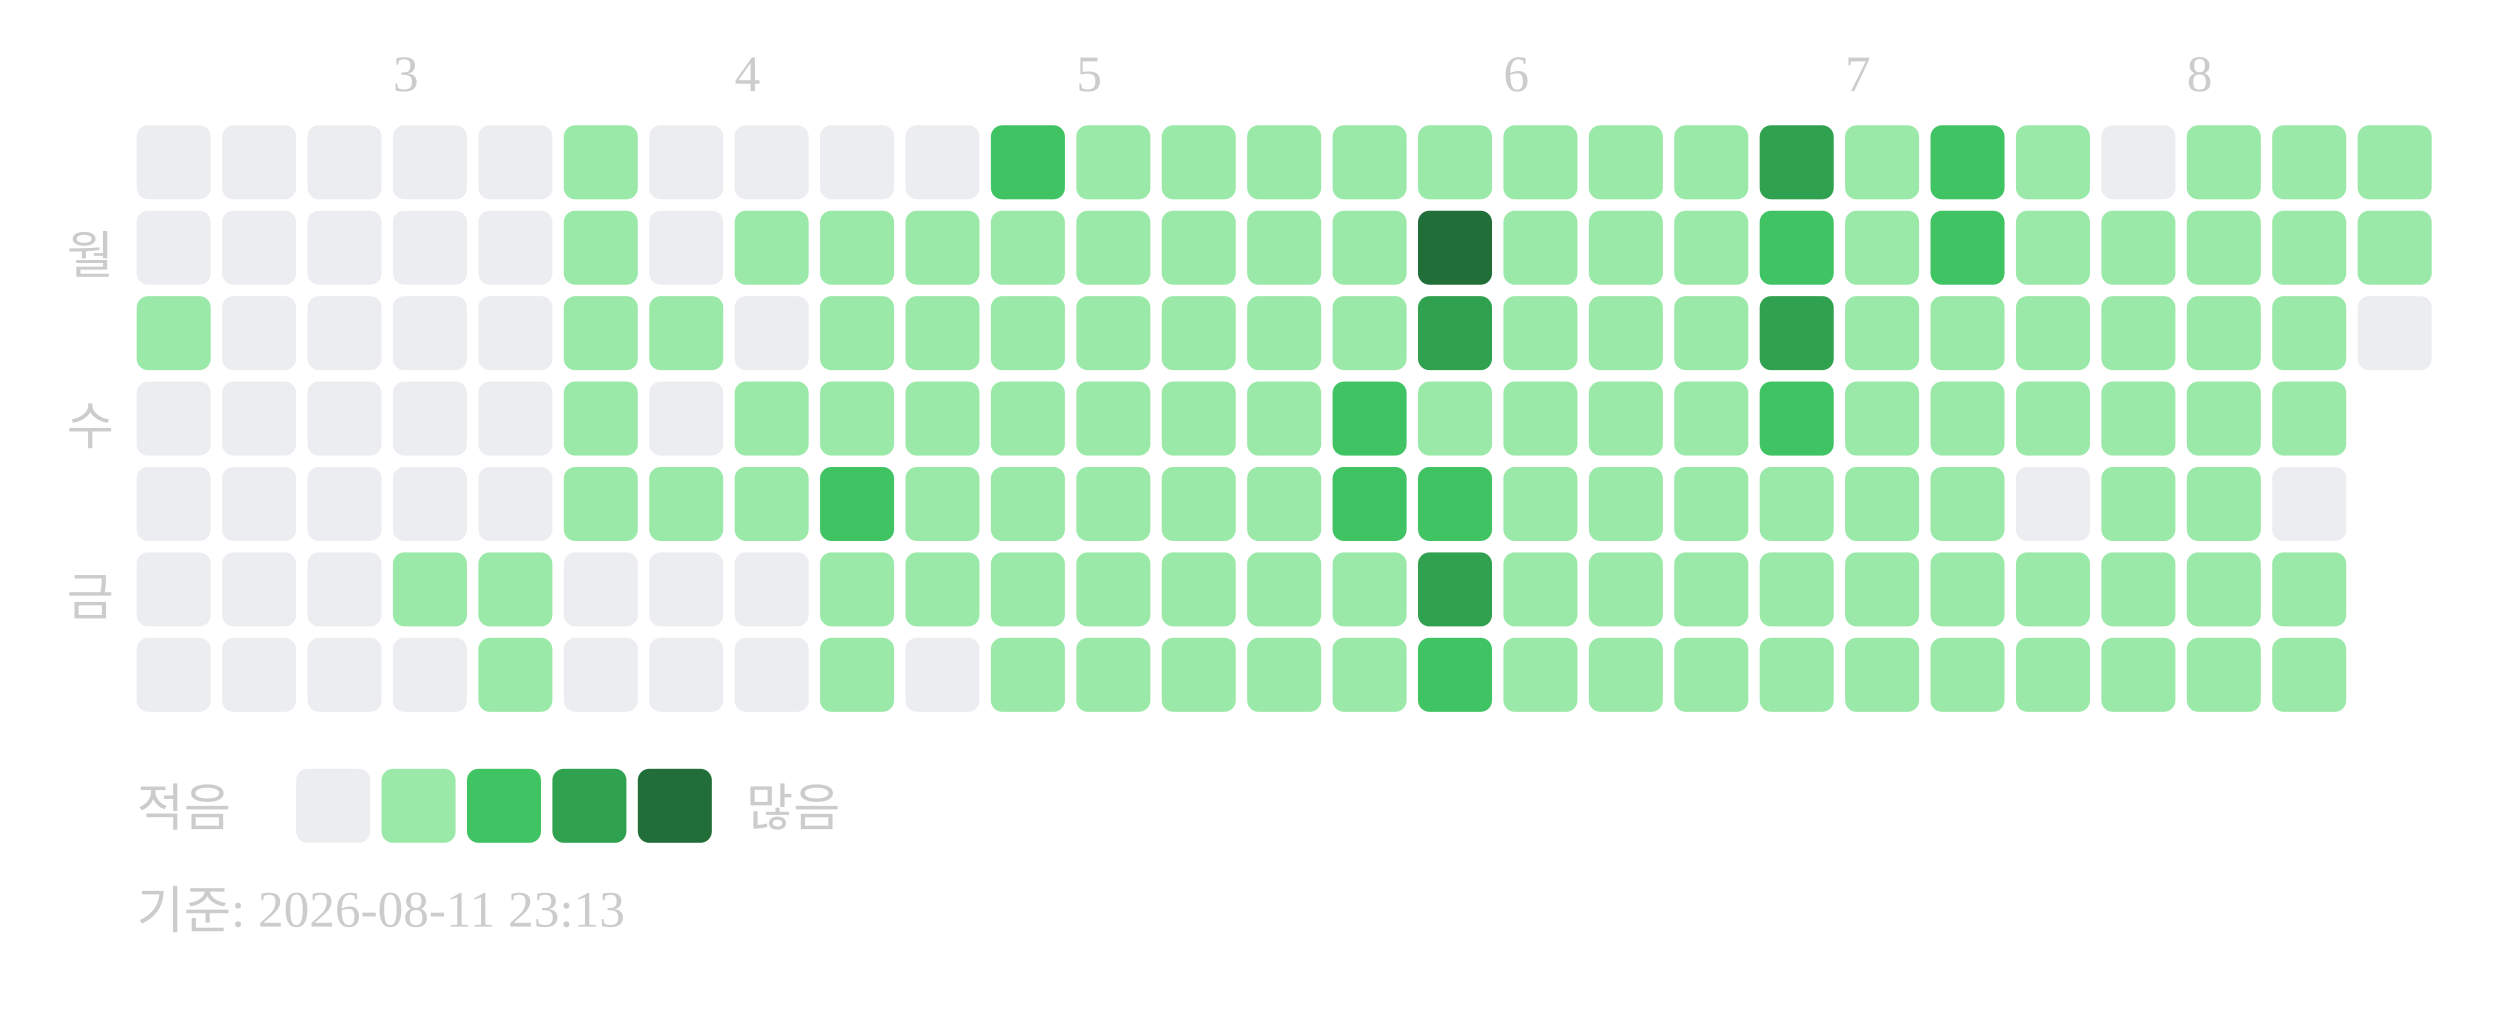
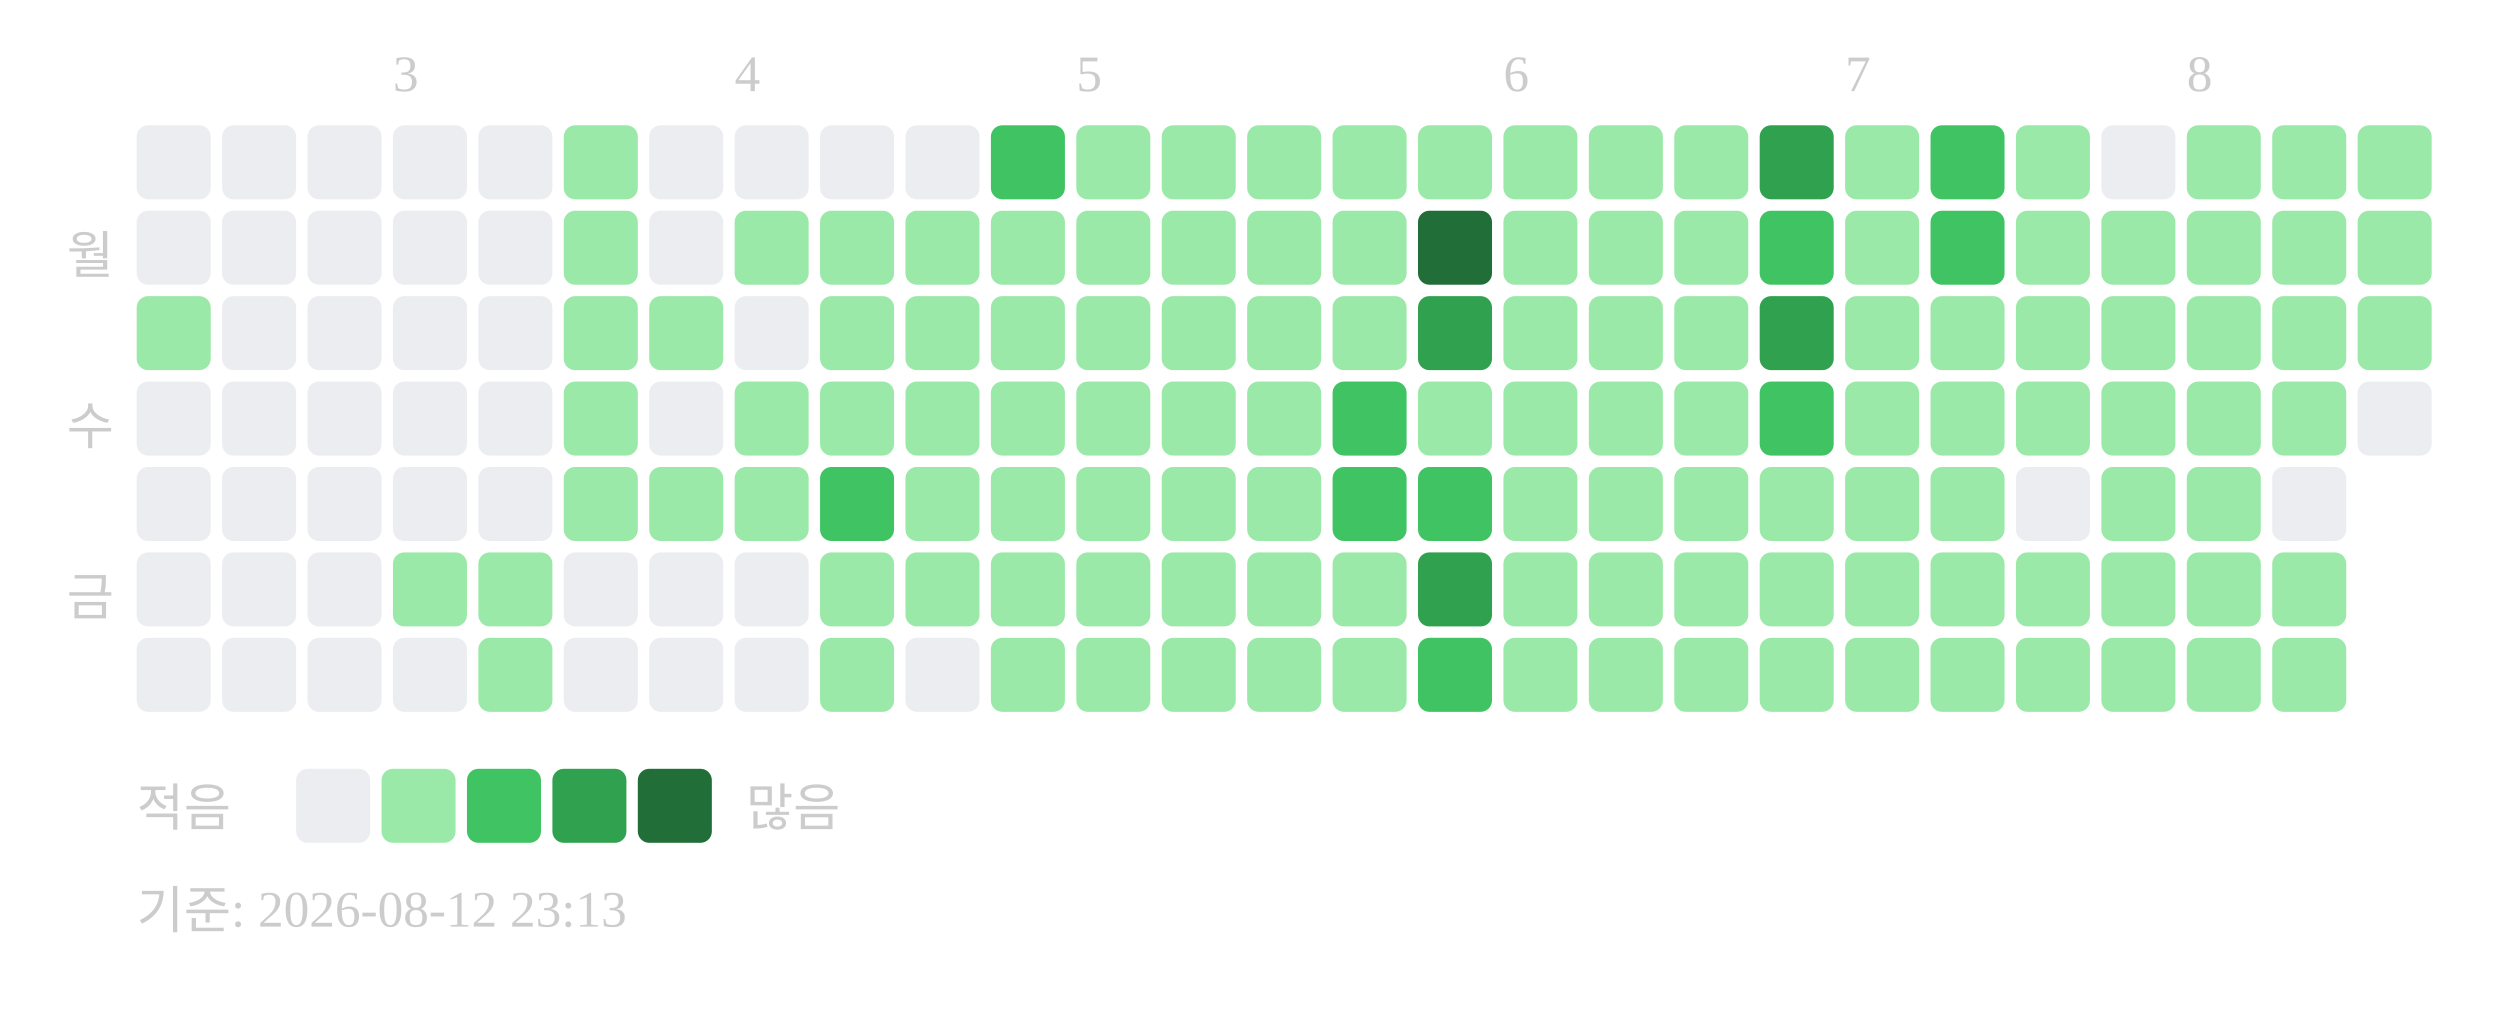
<svg xmlns="http://www.w3.org/2000/svg" width="439" height="181">
  <text x="69" y="16" font-size="9" fill="#cccccc">3</text>
  <text x="129" y="16" font-size="9" fill="#cccccc">4</text>
  <text x="189" y="16" font-size="9" fill="#cccccc">5</text>
  <text x="264" y="16" font-size="9" fill="#cccccc">6</text>
  <text x="324" y="16" font-size="9" fill="#cccccc">7</text>
  <text x="384" y="16" font-size="9" fill="#cccccc">8</text>
  <text x="20" y="48" text-anchor="end" font-size="9" fill="#cccccc">월</text>
  <text x="20" y="78" text-anchor="end" font-size="9" fill="#cccccc">수</text>
  <text x="20" y="108" text-anchor="end" font-size="9" fill="#cccccc">금</text>
  <rect x="24" y="22" width="13" height="13" rx="2" fill="#ebedf0" />
  <rect x="24" y="37" width="13" height="13" rx="2" fill="#ebedf0" />
  <rect x="24" y="52" width="13" height="13" rx="2" fill="#9be9a8" />
  <rect x="24" y="67" width="13" height="13" rx="2" fill="#ebedf0" />
  <rect x="24" y="82" width="13" height="13" rx="2" fill="#ebedf0" />
  <rect x="24" y="97" width="13" height="13" rx="2" fill="#ebedf0" />
  <rect x="24" y="112" width="13" height="13" rx="2" fill="#ebedf0" />
  <rect x="39" y="22" width="13" height="13" rx="2" fill="#ebedf0" />
  <rect x="39" y="37" width="13" height="13" rx="2" fill="#ebedf0" />
  <rect x="39" y="52" width="13" height="13" rx="2" fill="#ebedf0" />
  <rect x="39" y="67" width="13" height="13" rx="2" fill="#ebedf0" />
  <rect x="39" y="82" width="13" height="13" rx="2" fill="#ebedf0" />
  <rect x="39" y="97" width="13" height="13" rx="2" fill="#ebedf0" />
  <rect x="39" y="112" width="13" height="13" rx="2" fill="#ebedf0" />
  <rect x="54" y="22" width="13" height="13" rx="2" fill="#ebedf0" />
  <rect x="54" y="37" width="13" height="13" rx="2" fill="#ebedf0" />
  <rect x="54" y="52" width="13" height="13" rx="2" fill="#ebedf0" />
  <rect x="54" y="67" width="13" height="13" rx="2" fill="#ebedf0" />
  <rect x="54" y="82" width="13" height="13" rx="2" fill="#ebedf0" />
  <rect x="54" y="97" width="13" height="13" rx="2" fill="#ebedf0" />
  <rect x="54" y="112" width="13" height="13" rx="2" fill="#ebedf0" />
  <rect x="69" y="22" width="13" height="13" rx="2" fill="#ebedf0" />
  <rect x="69" y="37" width="13" height="13" rx="2" fill="#ebedf0" />
  <rect x="69" y="52" width="13" height="13" rx="2" fill="#ebedf0" />
  <rect x="69" y="67" width="13" height="13" rx="2" fill="#ebedf0" />
  <rect x="69" y="82" width="13" height="13" rx="2" fill="#ebedf0" />
  <rect x="69" y="97" width="13" height="13" rx="2" fill="#9be9a8" />
  <rect x="69" y="112" width="13" height="13" rx="2" fill="#ebedf0" />
  <rect x="84" y="22" width="13" height="13" rx="2" fill="#ebedf0" />
  <rect x="84" y="37" width="13" height="13" rx="2" fill="#ebedf0" />
  <rect x="84" y="52" width="13" height="13" rx="2" fill="#ebedf0" />
  <rect x="84" y="67" width="13" height="13" rx="2" fill="#ebedf0" />
  <rect x="84" y="82" width="13" height="13" rx="2" fill="#ebedf0" />
  <rect x="84" y="97" width="13" height="13" rx="2" fill="#9be9a8" />
  <rect x="84" y="112" width="13" height="13" rx="2" fill="#9be9a8" />
  <rect x="99" y="22" width="13" height="13" rx="2" fill="#9be9a8" />
  <rect x="99" y="37" width="13" height="13" rx="2" fill="#9be9a8" />
  <rect x="99" y="52" width="13" height="13" rx="2" fill="#9be9a8" />
  <rect x="99" y="67" width="13" height="13" rx="2" fill="#9be9a8" />
  <rect x="99" y="82" width="13" height="13" rx="2" fill="#9be9a8" />
  <rect x="99" y="97" width="13" height="13" rx="2" fill="#ebedf0" />
  <rect x="99" y="112" width="13" height="13" rx="2" fill="#ebedf0" />
  <rect x="114" y="22" width="13" height="13" rx="2" fill="#ebedf0" />
  <rect x="114" y="37" width="13" height="13" rx="2" fill="#ebedf0" />
  <rect x="114" y="52" width="13" height="13" rx="2" fill="#9be9a8" />
  <rect x="114" y="67" width="13" height="13" rx="2" fill="#ebedf0" />
  <rect x="114" y="82" width="13" height="13" rx="2" fill="#9be9a8" />
  <rect x="114" y="97" width="13" height="13" rx="2" fill="#ebedf0" />
  <rect x="114" y="112" width="13" height="13" rx="2" fill="#ebedf0" />
  <rect x="129" y="22" width="13" height="13" rx="2" fill="#ebedf0" />
  <rect x="129" y="37" width="13" height="13" rx="2" fill="#9be9a8" />
  <rect x="129" y="52" width="13" height="13" rx="2" fill="#ebedf0" />
  <rect x="129" y="67" width="13" height="13" rx="2" fill="#9be9a8" />
  <rect x="129" y="82" width="13" height="13" rx="2" fill="#9be9a8" />
  <rect x="129" y="97" width="13" height="13" rx="2" fill="#ebedf0" />
  <rect x="129" y="112" width="13" height="13" rx="2" fill="#ebedf0" />
  <rect x="144" y="22" width="13" height="13" rx="2" fill="#ebedf0" />
  <rect x="144" y="37" width="13" height="13" rx="2" fill="#9be9a8" />
  <rect x="144" y="52" width="13" height="13" rx="2" fill="#9be9a8" />
  <rect x="144" y="67" width="13" height="13" rx="2" fill="#9be9a8" />
  <rect x="144" y="82" width="13" height="13" rx="2" fill="#40c463" />
  <rect x="144" y="97" width="13" height="13" rx="2" fill="#9be9a8" />
  <rect x="144" y="112" width="13" height="13" rx="2" fill="#9be9a8" />
  <rect x="159" y="22" width="13" height="13" rx="2" fill="#ebedf0" />
  <rect x="159" y="37" width="13" height="13" rx="2" fill="#9be9a8" />
  <rect x="159" y="52" width="13" height="13" rx="2" fill="#9be9a8" />
  <rect x="159" y="67" width="13" height="13" rx="2" fill="#9be9a8" />
  <rect x="159" y="82" width="13" height="13" rx="2" fill="#9be9a8" />
  <rect x="159" y="97" width="13" height="13" rx="2" fill="#9be9a8" />
  <rect x="159" y="112" width="13" height="13" rx="2" fill="#ebedf0" />
  <rect x="174" y="22" width="13" height="13" rx="2" fill="#40c463" />
  <rect x="174" y="37" width="13" height="13" rx="2" fill="#9be9a8" />
  <rect x="174" y="52" width="13" height="13" rx="2" fill="#9be9a8" />
  <rect x="174" y="67" width="13" height="13" rx="2" fill="#9be9a8" />
  <rect x="174" y="82" width="13" height="13" rx="2" fill="#9be9a8" />
  <rect x="174" y="97" width="13" height="13" rx="2" fill="#9be9a8" />
  <rect x="174" y="112" width="13" height="13" rx="2" fill="#9be9a8" />
  <rect x="189" y="22" width="13" height="13" rx="2" fill="#9be9a8" />
  <rect x="189" y="37" width="13" height="13" rx="2" fill="#9be9a8" />
  <rect x="189" y="52" width="13" height="13" rx="2" fill="#9be9a8" />
  <rect x="189" y="67" width="13" height="13" rx="2" fill="#9be9a8" />
  <rect x="189" y="82" width="13" height="13" rx="2" fill="#9be9a8" />
  <rect x="189" y="97" width="13" height="13" rx="2" fill="#9be9a8" />
  <rect x="189" y="112" width="13" height="13" rx="2" fill="#9be9a8" />
  <rect x="204" y="22" width="13" height="13" rx="2" fill="#9be9a8" />
  <rect x="204" y="37" width="13" height="13" rx="2" fill="#9be9a8" />
  <rect x="204" y="52" width="13" height="13" rx="2" fill="#9be9a8" />
  <rect x="204" y="67" width="13" height="13" rx="2" fill="#9be9a8" />
  <rect x="204" y="82" width="13" height="13" rx="2" fill="#9be9a8" />
  <rect x="204" y="97" width="13" height="13" rx="2" fill="#9be9a8" />
  <rect x="204" y="112" width="13" height="13" rx="2" fill="#9be9a8" />
  <rect x="219" y="22" width="13" height="13" rx="2" fill="#9be9a8" />
  <rect x="219" y="37" width="13" height="13" rx="2" fill="#9be9a8" />
  <rect x="219" y="52" width="13" height="13" rx="2" fill="#9be9a8" />
  <rect x="219" y="67" width="13" height="13" rx="2" fill="#9be9a8" />
  <rect x="219" y="82" width="13" height="13" rx="2" fill="#9be9a8" />
  <rect x="219" y="97" width="13" height="13" rx="2" fill="#9be9a8" />
  <rect x="219" y="112" width="13" height="13" rx="2" fill="#9be9a8" />
  <rect x="234" y="22" width="13" height="13" rx="2" fill="#9be9a8" />
  <rect x="234" y="37" width="13" height="13" rx="2" fill="#9be9a8" />
  <rect x="234" y="52" width="13" height="13" rx="2" fill="#9be9a8" />
  <rect x="234" y="67" width="13" height="13" rx="2" fill="#40c463" />
  <rect x="234" y="82" width="13" height="13" rx="2" fill="#40c463" />
  <rect x="234" y="97" width="13" height="13" rx="2" fill="#9be9a8" />
  <rect x="234" y="112" width="13" height="13" rx="2" fill="#9be9a8" />
  <rect x="249" y="22" width="13" height="13" rx="2" fill="#9be9a8" />
  <rect x="249" y="37" width="13" height="13" rx="2" fill="#216e39" />
  <rect x="249" y="52" width="13" height="13" rx="2" fill="#30a14e" />
  <rect x="249" y="67" width="13" height="13" rx="2" fill="#9be9a8" />
  <rect x="249" y="82" width="13" height="13" rx="2" fill="#40c463" />
  <rect x="249" y="97" width="13" height="13" rx="2" fill="#30a14e" />
  <rect x="249" y="112" width="13" height="13" rx="2" fill="#40c463" />
  <rect x="264" y="22" width="13" height="13" rx="2" fill="#9be9a8" />
  <rect x="264" y="37" width="13" height="13" rx="2" fill="#9be9a8" />
  <rect x="264" y="52" width="13" height="13" rx="2" fill="#9be9a8" />
  <rect x="264" y="67" width="13" height="13" rx="2" fill="#9be9a8" />
  <rect x="264" y="82" width="13" height="13" rx="2" fill="#9be9a8" />
  <rect x="264" y="97" width="13" height="13" rx="2" fill="#9be9a8" />
  <rect x="264" y="112" width="13" height="13" rx="2" fill="#9be9a8" />
  <rect x="279" y="22" width="13" height="13" rx="2" fill="#9be9a8" />
  <rect x="279" y="37" width="13" height="13" rx="2" fill="#9be9a8" />
  <rect x="279" y="52" width="13" height="13" rx="2" fill="#9be9a8" />
  <rect x="279" y="67" width="13" height="13" rx="2" fill="#9be9a8" />
  <rect x="279" y="82" width="13" height="13" rx="2" fill="#9be9a8" />
  <rect x="279" y="97" width="13" height="13" rx="2" fill="#9be9a8" />
  <rect x="279" y="112" width="13" height="13" rx="2" fill="#9be9a8" />
  <rect x="294" y="22" width="13" height="13" rx="2" fill="#9be9a8" />
  <rect x="294" y="37" width="13" height="13" rx="2" fill="#9be9a8" />
  <rect x="294" y="52" width="13" height="13" rx="2" fill="#9be9a8" />
  <rect x="294" y="67" width="13" height="13" rx="2" fill="#9be9a8" />
  <rect x="294" y="82" width="13" height="13" rx="2" fill="#9be9a8" />
  <rect x="294" y="97" width="13" height="13" rx="2" fill="#9be9a8" />
  <rect x="294" y="112" width="13" height="13" rx="2" fill="#9be9a8" />
  <rect x="309" y="22" width="13" height="13" rx="2" fill="#30a14e" />
  <rect x="309" y="37" width="13" height="13" rx="2" fill="#40c463" />
  <rect x="309" y="52" width="13" height="13" rx="2" fill="#30a14e" />
  <rect x="309" y="67" width="13" height="13" rx="2" fill="#40c463" />
  <rect x="309" y="82" width="13" height="13" rx="2" fill="#9be9a8" />
  <rect x="309" y="97" width="13" height="13" rx="2" fill="#9be9a8" />
  <rect x="309" y="112" width="13" height="13" rx="2" fill="#9be9a8" />
  <rect x="324" y="22" width="13" height="13" rx="2" fill="#9be9a8" />
  <rect x="324" y="37" width="13" height="13" rx="2" fill="#9be9a8" />
  <rect x="324" y="52" width="13" height="13" rx="2" fill="#9be9a8" />
  <rect x="324" y="67" width="13" height="13" rx="2" fill="#9be9a8" />
  <rect x="324" y="82" width="13" height="13" rx="2" fill="#9be9a8" />
  <rect x="324" y="97" width="13" height="13" rx="2" fill="#9be9a8" />
  <rect x="324" y="112" width="13" height="13" rx="2" fill="#9be9a8" />
  <rect x="339" y="22" width="13" height="13" rx="2" fill="#40c463" />
  <rect x="339" y="37" width="13" height="13" rx="2" fill="#40c463" />
  <rect x="339" y="52" width="13" height="13" rx="2" fill="#9be9a8" />
  <rect x="339" y="67" width="13" height="13" rx="2" fill="#9be9a8" />
  <rect x="339" y="82" width="13" height="13" rx="2" fill="#9be9a8" />
  <rect x="339" y="97" width="13" height="13" rx="2" fill="#9be9a8" />
  <rect x="339" y="112" width="13" height="13" rx="2" fill="#9be9a8" />
  <rect x="354" y="22" width="13" height="13" rx="2" fill="#9be9a8" />
  <rect x="354" y="37" width="13" height="13" rx="2" fill="#9be9a8" />
  <rect x="354" y="52" width="13" height="13" rx="2" fill="#9be9a8" />
  <rect x="354" y="67" width="13" height="13" rx="2" fill="#9be9a8" />
  <rect x="354" y="82" width="13" height="13" rx="2" fill="#ebedf0" />
  <rect x="354" y="97" width="13" height="13" rx="2" fill="#9be9a8" />
  <rect x="354" y="112" width="13" height="13" rx="2" fill="#9be9a8" />
  <rect x="369" y="22" width="13" height="13" rx="2" fill="#ebedf0" />
  <rect x="369" y="37" width="13" height="13" rx="2" fill="#9be9a8" />
  <rect x="369" y="52" width="13" height="13" rx="2" fill="#9be9a8" />
  <rect x="369" y="67" width="13" height="13" rx="2" fill="#9be9a8" />
  <rect x="369" y="82" width="13" height="13" rx="2" fill="#9be9a8" />
  <rect x="369" y="97" width="13" height="13" rx="2" fill="#9be9a8" />
  <rect x="369" y="112" width="13" height="13" rx="2" fill="#9be9a8" />
  <rect x="384" y="22" width="13" height="13" rx="2" fill="#9be9a8" />
  <rect x="384" y="37" width="13" height="13" rx="2" fill="#9be9a8" />
  <rect x="384" y="52" width="13" height="13" rx="2" fill="#9be9a8" />
  <rect x="384" y="67" width="13" height="13" rx="2" fill="#9be9a8" />
  <rect x="384" y="82" width="13" height="13" rx="2" fill="#9be9a8" />
  <rect x="384" y="97" width="13" height="13" rx="2" fill="#9be9a8" />
  <rect x="384" y="112" width="13" height="13" rx="2" fill="#9be9a8" />
  <rect x="399" y="22" width="13" height="13" rx="2" fill="#9be9a8" />
  <rect x="399" y="37" width="13" height="13" rx="2" fill="#9be9a8" />
  <rect x="399" y="52" width="13" height="13" rx="2" fill="#9be9a8" />
  <rect x="399" y="67" width="13" height="13" rx="2" fill="#9be9a8" />
  <rect x="399" y="82" width="13" height="13" rx="2" fill="#ebedf0" />
  <rect x="399" y="97" width="13" height="13" rx="2" fill="#9be9a8" />
  <rect x="399" y="112" width="13" height="13" rx="2" fill="#9be9a8" />
  <rect x="414" y="22" width="13" height="13" rx="2" fill="#9be9a8" />
  <rect x="414" y="37" width="13" height="13" rx="2" fill="#9be9a8" />
-   <rect x="414" y="52" width="13" height="13" rx="2" fill="#ebedf0" />
+   <rect x="414" y="52" width="13" height="13" rx="2" fill="#9be9a8" />
+   <rect x="414" y="67" width="13" height="13" rx="2" fill="#ebedf0" />
  <text x="24" y="145" font-size="9" fill="#cccccc">적음</text>
  <rect x="52" y="135" width="13" height="13" rx="2" fill="#ebedf0" />
  <rect x="67" y="135" width="13" height="13" rx="2" fill="#9be9a8" />
  <rect x="82" y="135" width="13" height="13" rx="2" fill="#40c463" />
  <rect x="97" y="135" width="13" height="13" rx="2" fill="#30a14e" />
  <rect x="112" y="135" width="13" height="13" rx="2" fill="#216e39" />
  <text x="131" y="145" font-size="9" fill="#cccccc">많음</text>
-   <text x="24" y="163" font-size="9" fill="#cccccc">기준: 2026-08-11 23:13</text>
+   <text x="24" y="163" font-size="9" fill="#cccccc">기준: 2026-08-12 23:13</text>
</svg>
